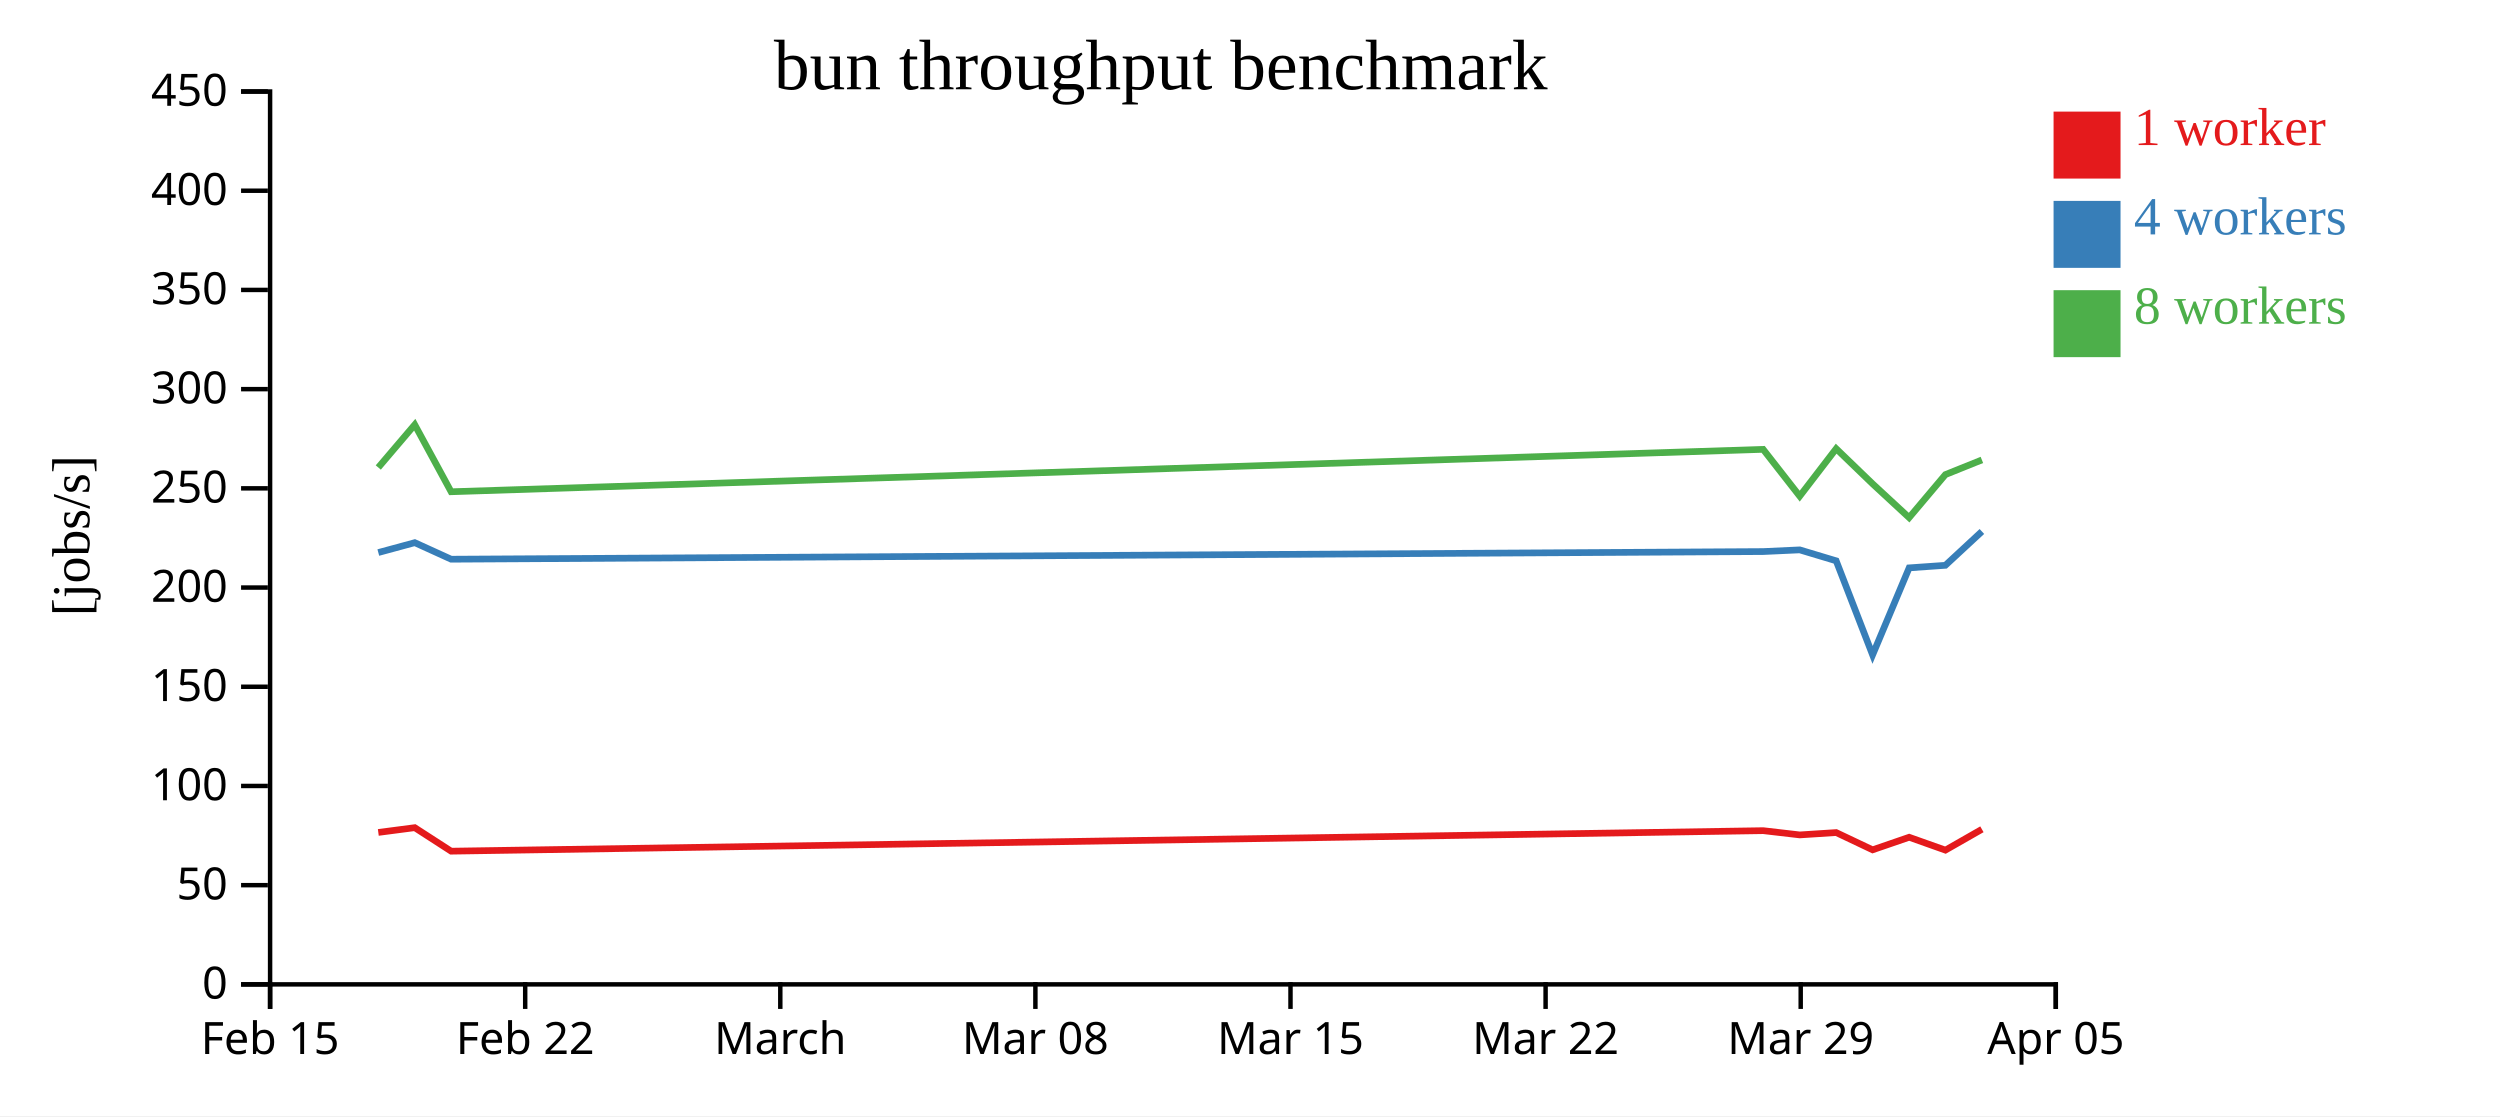
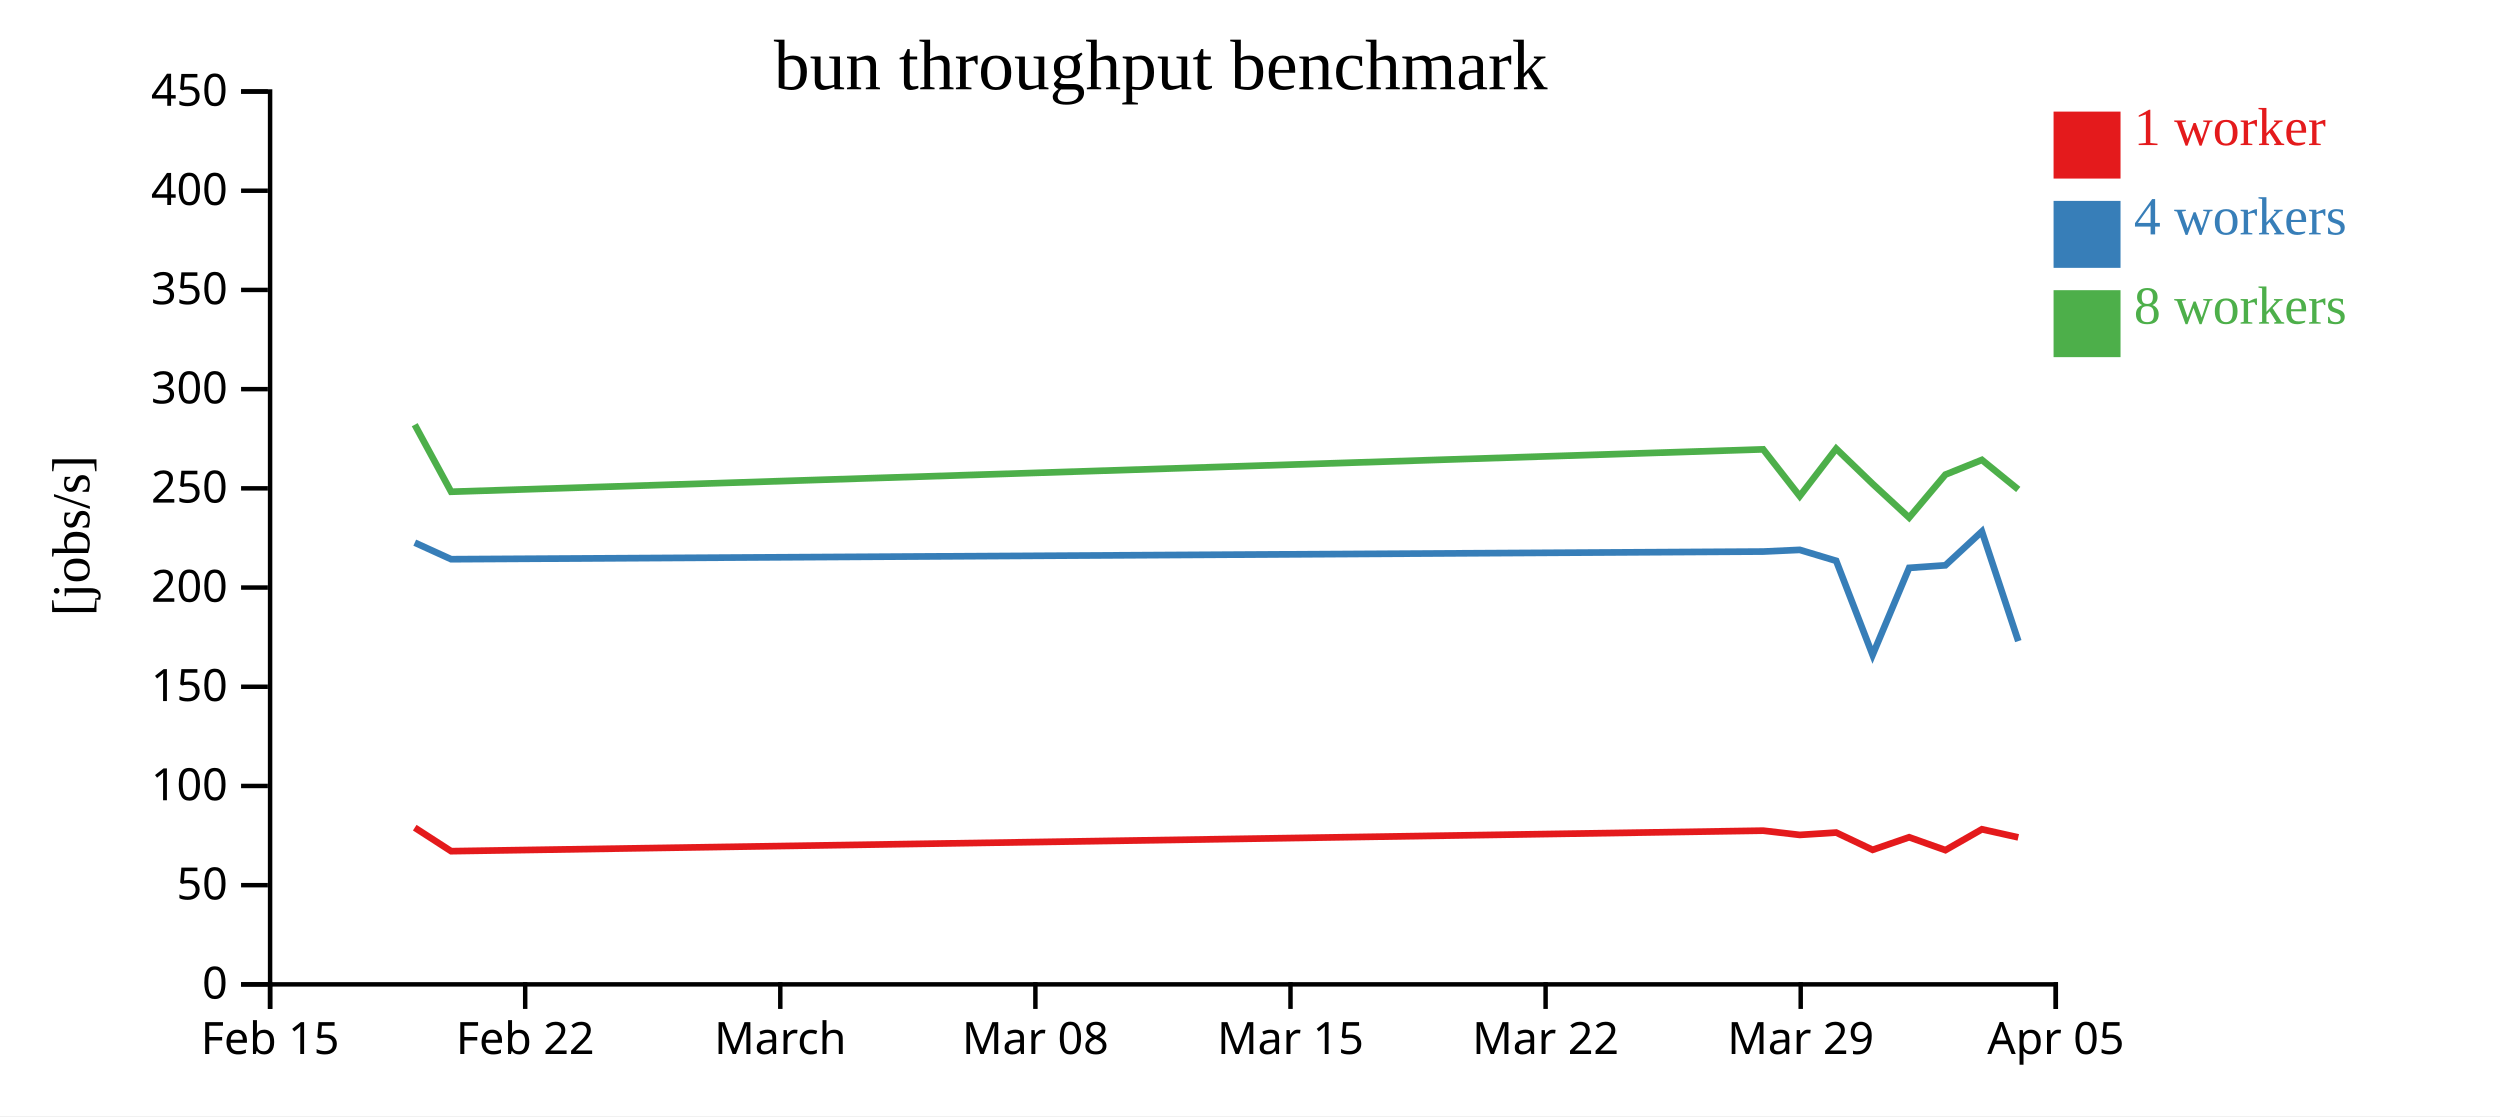
<svg xmlns="http://www.w3.org/2000/svg" width="560" height="250">
  <rect width="100%" height="100%" fill="white" />
  <g transform="translate(60,20)">
    <g transform="translate(0,200)" fill="none" font-size="10" font-family="sans-serif" text-anchor="middle">
      <path class="domain" stroke="currentColor" d="M0.5,6V0.5H400.5V6" />
      <g class="tick" opacity="1" transform="translate(0.5,0)">
        <line stroke="currentColor" y2="6" />
        <text fill="currentColor" y="9" dy="0.71em">Feb 15</text>
      </g>
      <g class="tick" opacity="1" transform="translate(57.64286,0)">
        <line stroke="currentColor" y2="6" />
        <text fill="currentColor" y="9" dy="0.71em">Feb 22</text>
      </g>
      <g class="tick" opacity="1" transform="translate(114.7857,0)">
        <line stroke="currentColor" y2="6" />
        <text fill="currentColor" y="9" dy="0.71em">March</text>
      </g>
      <g class="tick" opacity="1" transform="translate(171.9286,0)">
        <line stroke="currentColor" y2="6" />
        <text fill="currentColor" y="9" dy="0.71em">Mar 08</text>
      </g>
      <g class="tick" opacity="1" transform="translate(229.0714,0)">
        <line stroke="currentColor" y2="6" />
        <text fill="currentColor" y="9" dy="0.71em">Mar 15</text>
      </g>
      <g class="tick" opacity="1" transform="translate(286.2143,0)">
        <line stroke="currentColor" y2="6" />
        <text fill="currentColor" y="9" dy="0.71em">Mar 22</text>
      </g>
      <g class="tick" opacity="1" transform="translate(343.3571,0)">
        <line stroke="currentColor" y2="6" />
        <text fill="currentColor" y="9" dy="0.71em">Mar 29</text>
      </g>
      <g class="tick" opacity="1" transform="translate(400.5,0)">
        <line stroke="currentColor" y2="6" />
        <text fill="currentColor" y="9" dy="0.71em">Apr 05</text>
      </g>
    </g>
    <g fill="none" font-size="10" font-family="sans-serif" text-anchor="end">
      <path class="domain" stroke="currentColor" d="M-6,200.5H0.5V0.5H-6" />
      <g class="tick" opacity="1" transform="translate(0,200.5)">
        <line stroke="currentColor" x2="-6" />
        <text fill="currentColor" x="-9" dy="0.32em">0</text>
      </g>
      <g class="tick" opacity="1" transform="translate(0,178.2778)">
        <line stroke="currentColor" x2="-6" />
        <text fill="currentColor" x="-9" dy="0.32em">50</text>
      </g>
      <g class="tick" opacity="1" transform="translate(0,156.0556)">
        <line stroke="currentColor" x2="-6" />
        <text fill="currentColor" x="-9" dy="0.32em">100</text>
      </g>
      <g class="tick" opacity="1" transform="translate(0,133.8333)">
        <line stroke="currentColor" x2="-6" />
        <text fill="currentColor" x="-9" dy="0.32em">150</text>
      </g>
      <g class="tick" opacity="1" transform="translate(0,111.6111)">
        <line stroke="currentColor" x2="-6" />
        <text fill="currentColor" x="-9" dy="0.32em">200</text>
      </g>
      <g class="tick" opacity="1" transform="translate(0,89.38889)">
        <line stroke="currentColor" x2="-6" />
        <text fill="currentColor" x="-9" dy="0.32em">250</text>
      </g>
      <g class="tick" opacity="1" transform="translate(0,67.16667)">
        <line stroke="currentColor" x2="-6" />
        <text fill="currentColor" x="-9" dy="0.32em">300</text>
      </g>
      <g class="tick" opacity="1" transform="translate(0,44.94444)">
        <line stroke="currentColor" x2="-6" />
        <text fill="currentColor" x="-9" dy="0.32em">350</text>
      </g>
      <g class="tick" opacity="1" transform="translate(0,22.72222)">
        <line stroke="currentColor" x2="-6" />
        <text fill="currentColor" x="-9" dy="0.32em">400</text>
      </g>
      <g class="tick" opacity="1" transform="translate(0,0.5)">
        <line stroke="currentColor" x2="-6" />
        <text fill="currentColor" x="-9" dy="0.32em">450</text>
      </g>
    </g>
    <text text-anchor="middle" style="font-size: 12px" transform="rotate(-90)" y="-40" x="-100">[jobs/s]</text>
    <text text-anchor="middle" style="font-size: 16px" y="0" x="200">bun throughput benchmark</text>
-     <path class="line" fill="none" stroke="#e41a1c" stroke-width="1.5" d="M24.741,166.467L32.904,165.397L41.056,170.664L334.951,166.068L343.145,167.02L351.304,166.492L359.461,170.362L367.65,167.545L375.773,170.43L383.949,165.759" />
-     <path class="line" fill="none" stroke="#377eb8" stroke-width="1.5" d="M24.741,103.772L32.905,101.555L41.052,105.263L334.951,103.549L343.142,103.171L351.303,105.625L359.461,126.7L367.65,107.201L375.77,106.629L383.945,99.051" />
-     <path class="line" fill="none" stroke="#4daf4a" stroke-width="1.5" d="M24.736,84.72L32.9,75.133L41.051,90.152L334.944,80.654L343.138,91.139L351.302,80.504L359.453,88.368L367.644,95.947L375.767,86.312L383.943,83.02" />
+     <path class="line" fill="none" stroke="#e41a1c" stroke-width="1.5" d="M32.904,165.397L41.056,170.664L334.951,166.068L343.145,167.02L351.304,166.492L359.461,170.362L367.65,167.545L375.773,170.43L383.949,165.759L392.096,167.573" />
+     <path class="line" fill="none" stroke="#377eb8" stroke-width="1.5" d="M32.905,101.555L41.052,105.263L334.951,103.549L343.142,103.171L351.303,105.625L359.461,126.7L367.65,107.201L375.77,106.629L383.945,99.051L392.099,123.609" />
+     <path class="line" fill="none" stroke="#4daf4a" stroke-width="1.5" d="M32.9,75.133L41.051,90.152L334.944,80.654L343.138,91.139L351.302,80.504L359.453,88.368L367.644,95.947L375.767,86.312L383.943,83.02L392.09,89.643" />
    <rect class="dot" x="400" y="5" width="15" height="15" style="fill: #e41a1c;" />
    <rect class="dot" x="400" y="25" width="15" height="15" style="fill: #377eb8;" />
    <rect class="dot" x="400" y="45" width="15" height="15" style="fill: #4daf4a;" />
    <text class="label" x="418" y="12.5" style="fill: #e41a1c; alignment-baseline: middle;" text-anchor="left">1 worker</text>
    <text class="label" x="418" y="32.5" style="fill: #377eb8; alignment-baseline: middle;" text-anchor="left">4 workers</text>
    <text class="label" x="418" y="52.5" style="fill: #4daf4a; alignment-baseline: middle;" text-anchor="left">8 workers</text>
  </g>
</svg>
